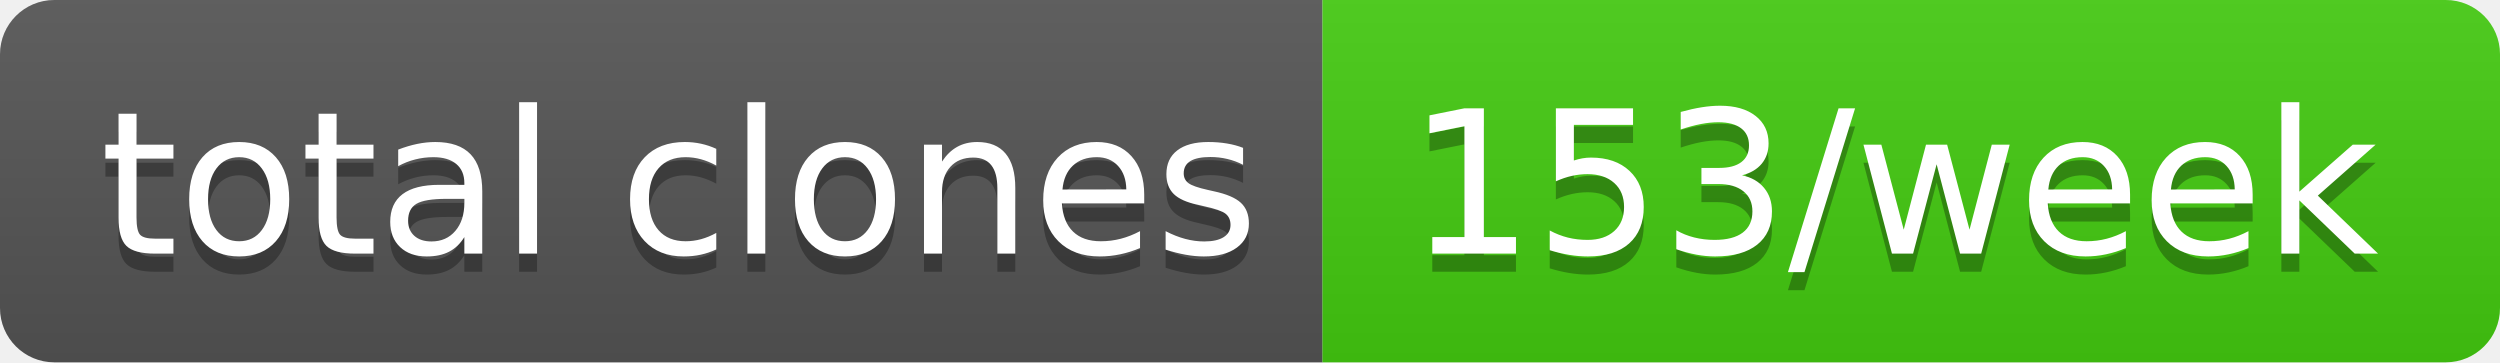
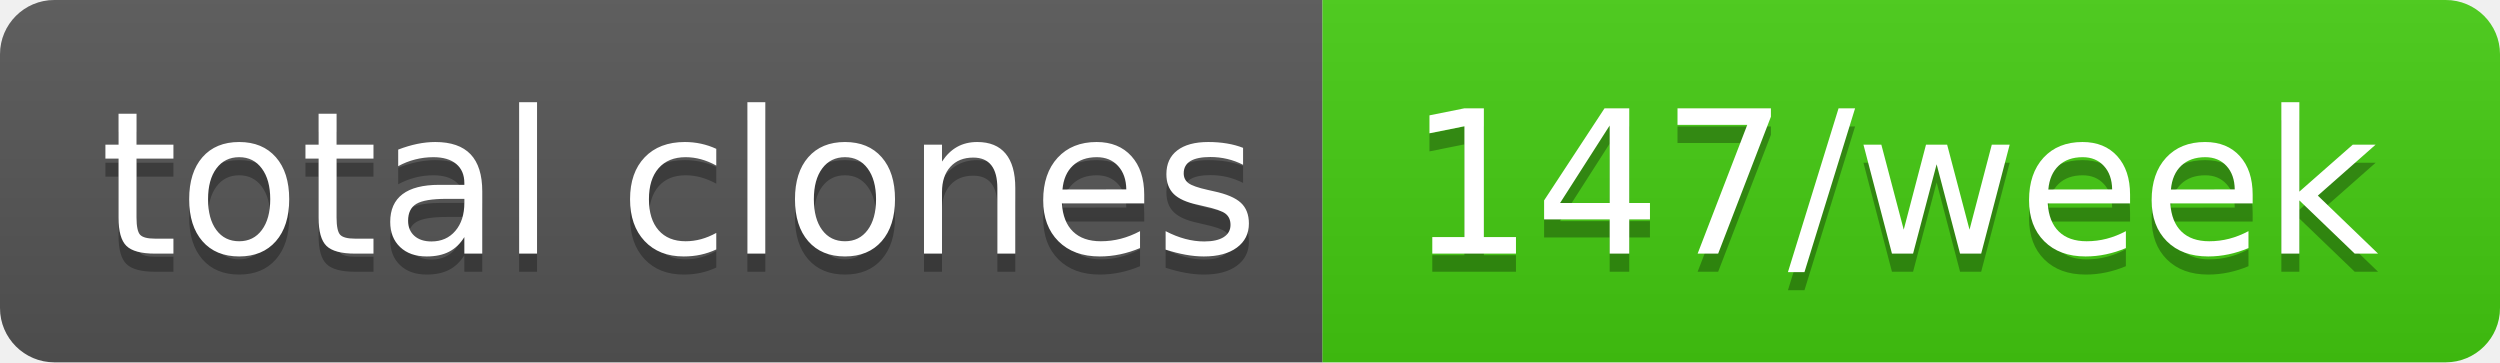
- <svg xmlns="http://www.w3.org/2000/svg" width="138" height="20" role="img" aria-label="total clones: 153/week">
+ <svg xmlns="http://www.w3.org/2000/svg" width="138" height="20" role="img" aria-label="total clones: 147/week">
  <linearGradient id="s" x2="0" y2="100%">
    <stop offset="0" stop-color="#bbb" stop-opacity=".1" />
    <stop offset="1" stop-opacity=".1" />
  </linearGradient>
  <clipPath id="r">
    <rect width="138" height="20" rx="3" fill="#fff" />
  </clipPath>
  <g clip-path="url(#r)">
    <rect width="73" height="20" fill="#555" />
    <rect x="73" width="65" height="20" fill="#4c1" />
    <rect width="138" height="20" fill="url(#s)" />
  </g>
  <g fill="#fff" text-anchor="middle" font-family="Verdana,Geneva,DejaVu Sans,sans-serif" text-rendering="geometricPrecision" font-size="110">
    <text aria-hidden="true" x="375" y="150" fill="#010101" fill-opacity=".3" transform="scale(.1)" textLength="630">total clones</text>
    <text x="375" y="140" transform="scale(.1)" fill="#fff" textLength="630">total clones</text>
-     <text aria-hidden="true" x="1045" y="150" fill="#010101" fill-opacity=".3" transform="scale(.1)" textLength="550">153/week</text>
-     <text x="1045" y="140" transform="scale(.1)" fill="#fff" textLength="550">153/week</text>
+     <text aria-hidden="true" x="1045" y="150" fill="#010101" fill-opacity=".3" transform="scale(.1)" textLength="550">147/week</text>
+     <text x="1045" y="140" transform="scale(.1)" fill="#fff" textLength="550">147/week</text>
  </g>
</svg>
